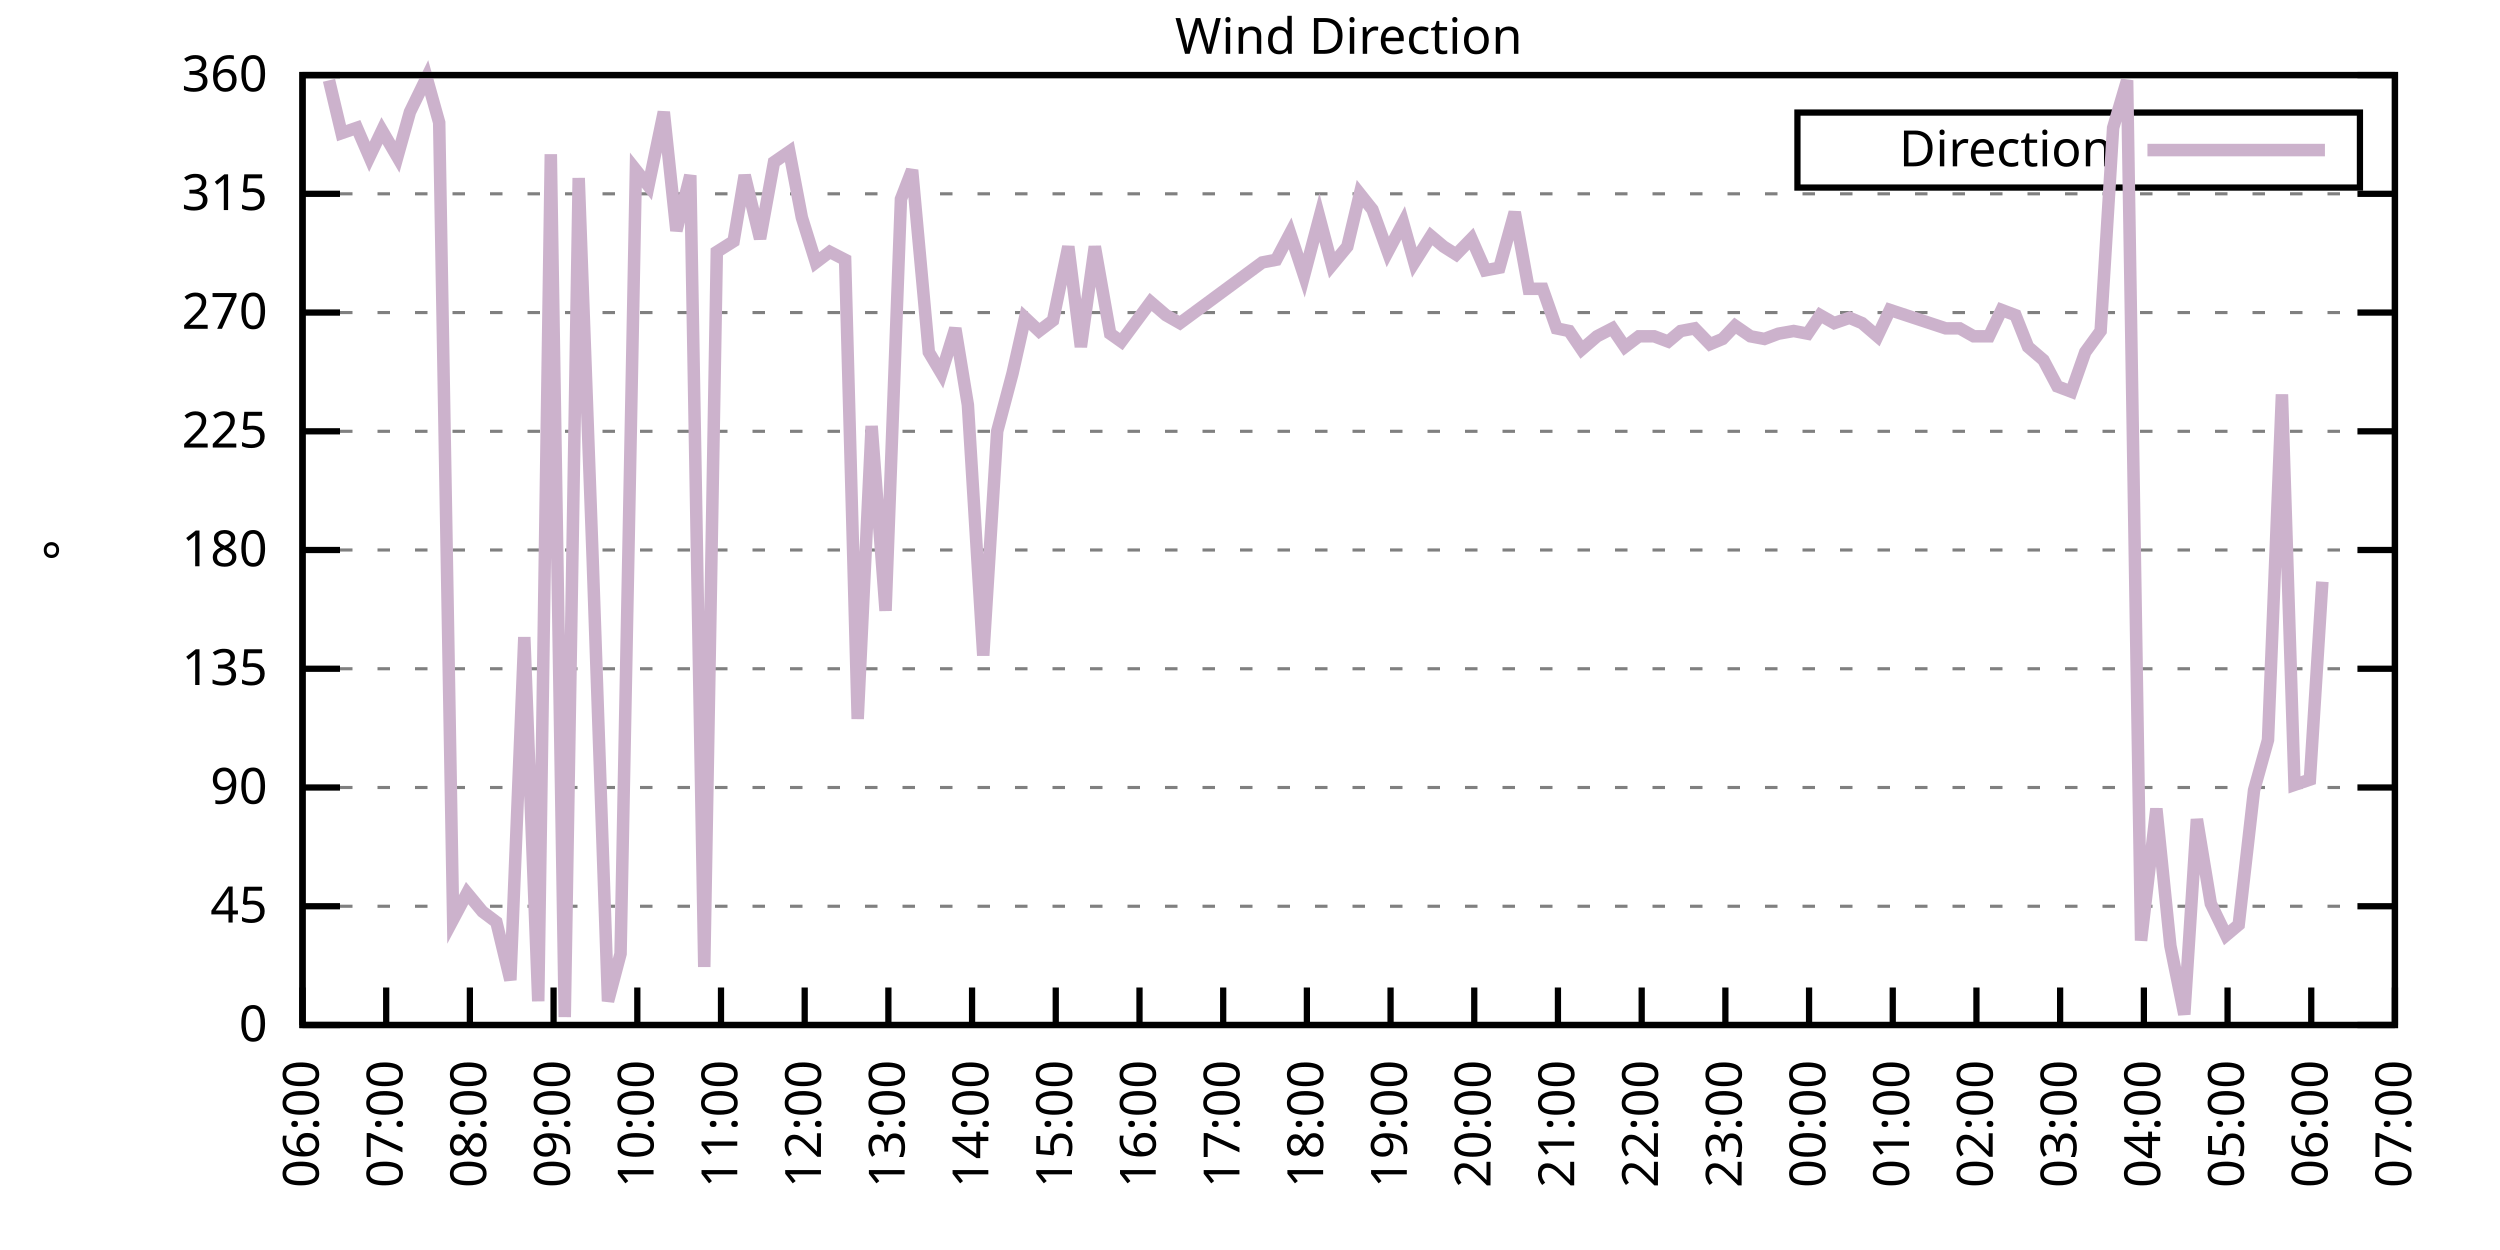
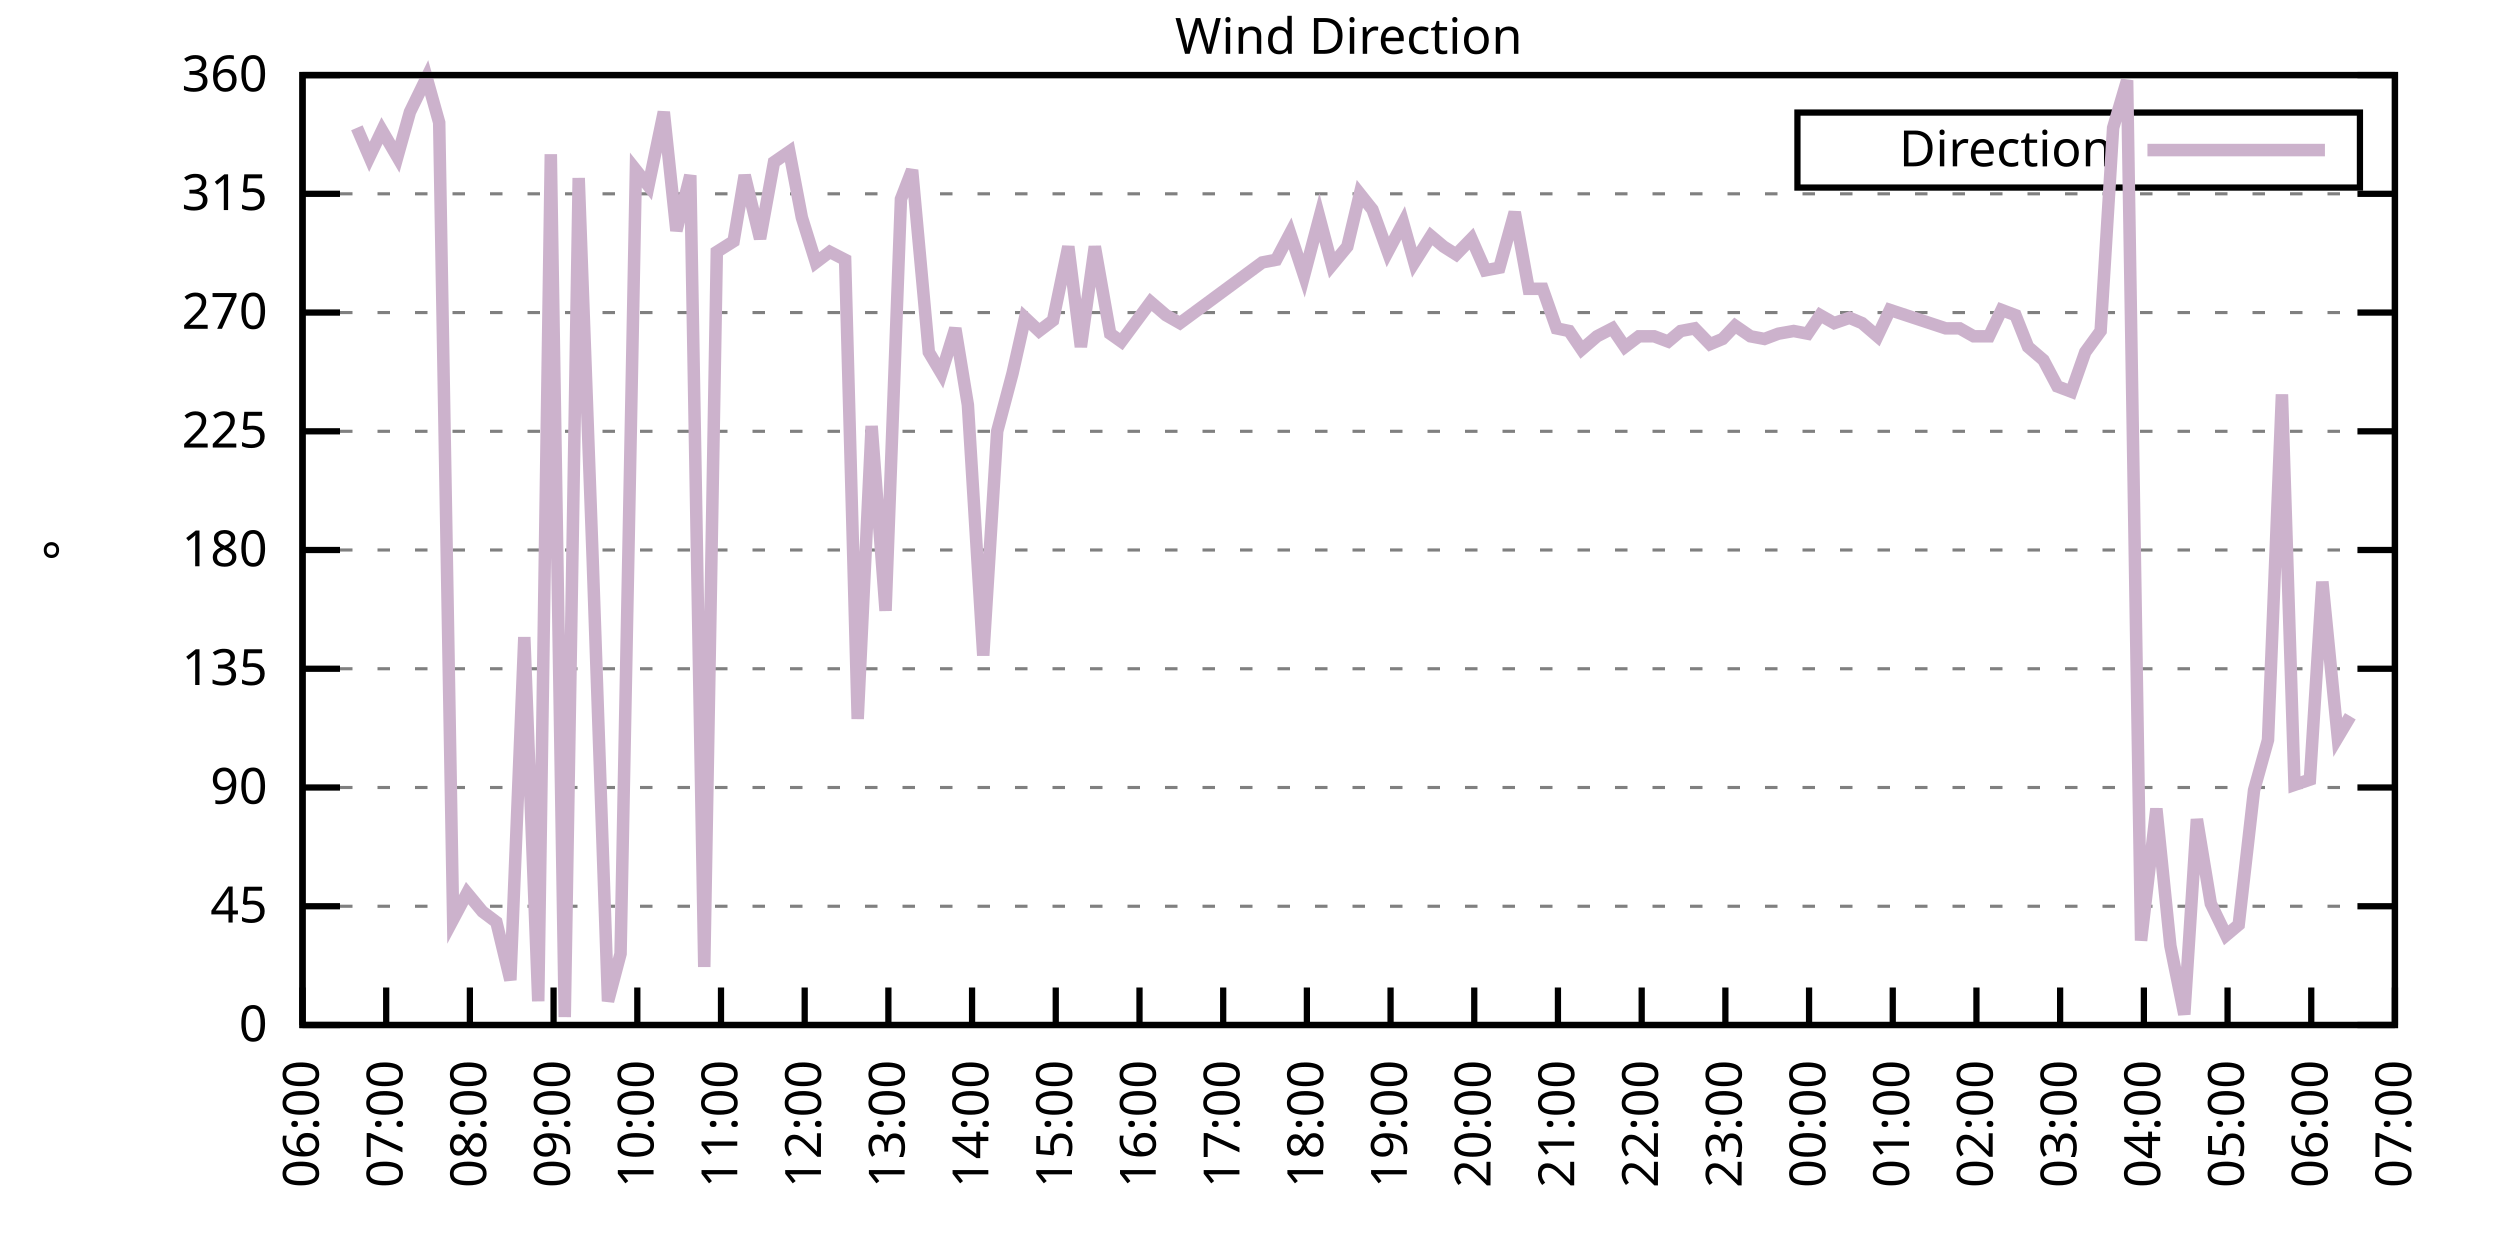
<svg xmlns="http://www.w3.org/2000/svg" xmlns:xlink="http://www.w3.org/1999/xlink" width="400" height="200" viewBox="0 0 400 200">
  <g id="gnuplot_canvas">
    <rect x="0" y="0" width="400" height="200" fill="none" />
    <defs>
      <circle id="gpDot" r="0.5" stroke-width="0.5" stroke="currentColor" />
      <path id="gpPt0" stroke-width="0.333" stroke="currentColor" d="M-1,0 h2 M0,-1 v2" />
      <path id="gpPt1" stroke-width="0.333" stroke="currentColor" d="M-1,-1 L1,1 M1,-1 L-1,1" />
      <path id="gpPt2" stroke-width="0.333" stroke="currentColor" d="M-1,0 L1,0 M0,-1 L0,1 M-1,-1 L1,1 M-1,1 L1,-1" />
      <rect id="gpPt3" stroke-width="0.333" stroke="currentColor" x="-1" y="-1" width="2" height="2" />
      <rect id="gpPt4" stroke-width="0.333" stroke="currentColor" fill="currentColor" x="-1" y="-1" width="2" height="2" />
      <circle id="gpPt5" stroke-width="0.333" stroke="currentColor" cx="0" cy="0" r="1" />
      <use xlink:href="#gpPt5" id="gpPt6" fill="currentColor" stroke="none" />
      <path id="gpPt7" stroke-width="0.333" stroke="currentColor" d="M0,-1.33 L-1.33,0.67 L1.33,0.67 z" />
      <use xlink:href="#gpPt7" id="gpPt8" fill="currentColor" stroke="none" />
      <use xlink:href="#gpPt7" id="gpPt9" stroke="currentColor" transform="rotate(180)" />
      <use xlink:href="#gpPt9" id="gpPt10" fill="currentColor" stroke="none" />
      <use xlink:href="#gpPt3" id="gpPt11" stroke="currentColor" transform="rotate(45)" />
      <use xlink:href="#gpPt11" id="gpPt12" fill="currentColor" stroke="none" />
      <path id="gpPt13" stroke-width="0.333" stroke="currentColor" d="M0,1.330 L1.265,0.411 L0.782,-1.067 L-0.782,-1.076 L-1.265,0.411 z" />
      <use xlink:href="#gpPt13" id="gpPt14" fill="currentColor" stroke="none" />
      <filter id="textbox" filterUnits="objectBoundingBox" x="0" y="0" height="1" width="1">
        <feFlood flood-color="white" flood-opacity="1" result="bgnd" />
        <feComposite in="SourceGraphic" in2="bgnd" operator="atop" />
      </filter>
      <filter id="greybox" filterUnits="objectBoundingBox" x="0" y="0" height="1" width="1">
        <feFlood flood-color="lightgrey" flood-opacity="1" result="grey" />
        <feComposite in="SourceGraphic" in2="grey" operator="atop" />
      </filter>
    </defs>
    <g fill="none" color="white" stroke="currentColor" stroke-width="1.00" stroke-linecap="butt" stroke-linejoin="miter">
</g>
    <g fill="none" color="black" stroke="currentColor" stroke-width="1.00" stroke-linecap="butt" stroke-linejoin="miter">
      <g stroke="none" shape-rendering="crispEdges">
        <polygon fill="rgb(255, 255, 255)" points="48.40,164.00 383.18,164.00 383.18,12.02 48.40,12.02 " />
      </g>
    </g>
    <g fill="none" color="black" stroke="currentColor" stroke-width="1.00" stroke-linecap="butt" stroke-linejoin="miter">
</g>
    <g fill="none" color="black" stroke="black" stroke-width="0.50" stroke-linecap="butt" stroke-linejoin="miter">
</g>
    <g fill="none" color="gray" stroke="currentColor" stroke-width="0.50" stroke-linecap="butt" stroke-linejoin="miter">
      <path stroke="gray" stroke-dasharray="2,4" class="gridline" d="M48.40,164.00 L383.19,164.00  " />
    </g>
    <g fill="none" color="gray" stroke="gray" stroke-width="1.00" stroke-linecap="butt" stroke-linejoin="miter">
</g>
    <g fill="none" color="black" stroke="currentColor" stroke-width="1.00" stroke-linecap="butt" stroke-linejoin="miter">
      <path stroke="black" d="M48.40,164.00 L54.40,164.00 M383.19,164.00 L377.19,164.00  " />
      <g transform="translate(42.80,166.60)" stroke="none" fill="black" font-family="Sans" font-size="8.00" text-anchor="end">
        <text>
          <tspan font-family="Sans"> 0</tspan>
        </text>
      </g>
    </g>
    <g fill="none" color="black" stroke="currentColor" stroke-width="1.00" stroke-linecap="butt" stroke-linejoin="miter">
</g>
    <g fill="none" color="black" stroke="black" stroke-width="0.50" stroke-linecap="butt" stroke-linejoin="miter">
</g>
    <g fill="none" color="gray" stroke="currentColor" stroke-width="0.50" stroke-linecap="butt" stroke-linejoin="miter">
      <path stroke="gray" stroke-dasharray="2,4" class="gridline" d="M48.40,145.00 L383.19,145.00  " />
    </g>
    <g fill="none" color="gray" stroke="gray" stroke-width="1.00" stroke-linecap="butt" stroke-linejoin="miter">
</g>
    <g fill="none" color="black" stroke="currentColor" stroke-width="1.00" stroke-linecap="butt" stroke-linejoin="miter">
      <path stroke="black" d="M48.40,145.00 L54.40,145.00 M383.19,145.00 L377.19,145.00  " />
      <g transform="translate(42.80,147.60)" stroke="none" fill="black" font-family="Sans" font-size="8.00" text-anchor="end">
        <text>
          <tspan font-family="Sans"> 45</tspan>
        </text>
      </g>
    </g>
    <g fill="none" color="black" stroke="currentColor" stroke-width="1.00" stroke-linecap="butt" stroke-linejoin="miter">
</g>
    <g fill="none" color="black" stroke="black" stroke-width="0.50" stroke-linecap="butt" stroke-linejoin="miter">
</g>
    <g fill="none" color="gray" stroke="currentColor" stroke-width="0.50" stroke-linecap="butt" stroke-linejoin="miter">
      <path stroke="gray" stroke-dasharray="2,4" class="gridline" d="M48.40,126.00 L383.19,126.00  " />
    </g>
    <g fill="none" color="gray" stroke="gray" stroke-width="1.00" stroke-linecap="butt" stroke-linejoin="miter">
</g>
    <g fill="none" color="black" stroke="currentColor" stroke-width="1.00" stroke-linecap="butt" stroke-linejoin="miter">
      <path stroke="black" d="M48.40,126.00 L54.40,126.00 M383.19,126.00 L377.19,126.00  " />
      <g transform="translate(42.80,128.60)" stroke="none" fill="black" font-family="Sans" font-size="8.00" text-anchor="end">
        <text>
          <tspan font-family="Sans"> 90</tspan>
        </text>
      </g>
    </g>
    <g fill="none" color="black" stroke="currentColor" stroke-width="1.00" stroke-linecap="butt" stroke-linejoin="miter">
</g>
    <g fill="none" color="black" stroke="black" stroke-width="0.50" stroke-linecap="butt" stroke-linejoin="miter">
</g>
    <g fill="none" color="gray" stroke="currentColor" stroke-width="0.50" stroke-linecap="butt" stroke-linejoin="miter">
      <path stroke="gray" stroke-dasharray="2,4" class="gridline" d="M48.40,107.00 L383.19,107.00  " />
    </g>
    <g fill="none" color="gray" stroke="gray" stroke-width="1.00" stroke-linecap="butt" stroke-linejoin="miter">
</g>
    <g fill="none" color="black" stroke="currentColor" stroke-width="1.00" stroke-linecap="butt" stroke-linejoin="miter">
      <path stroke="black" d="M48.40,107.00 L54.40,107.00 M383.19,107.00 L377.19,107.00  " />
      <g transform="translate(42.80,109.60)" stroke="none" fill="black" font-family="Sans" font-size="8.00" text-anchor="end">
        <text>
          <tspan font-family="Sans"> 135</tspan>
        </text>
      </g>
    </g>
    <g fill="none" color="black" stroke="currentColor" stroke-width="1.00" stroke-linecap="butt" stroke-linejoin="miter">
</g>
    <g fill="none" color="black" stroke="black" stroke-width="0.50" stroke-linecap="butt" stroke-linejoin="miter">
</g>
    <g fill="none" color="gray" stroke="currentColor" stroke-width="0.50" stroke-linecap="butt" stroke-linejoin="miter">
      <path stroke="gray" stroke-dasharray="2,4" class="gridline" d="M48.40,88.00 L383.19,88.00  " />
    </g>
    <g fill="none" color="gray" stroke="gray" stroke-width="1.00" stroke-linecap="butt" stroke-linejoin="miter">
</g>
    <g fill="none" color="black" stroke="currentColor" stroke-width="1.00" stroke-linecap="butt" stroke-linejoin="miter">
      <path stroke="black" d="M48.40,88.00 L54.40,88.00 M383.19,88.00 L377.19,88.00  " />
      <g transform="translate(42.80,90.60)" stroke="none" fill="black" font-family="Sans" font-size="8.00" text-anchor="end">
        <text>
          <tspan font-family="Sans"> 180</tspan>
        </text>
      </g>
    </g>
    <g fill="none" color="black" stroke="currentColor" stroke-width="1.00" stroke-linecap="butt" stroke-linejoin="miter">
</g>
    <g fill="none" color="black" stroke="black" stroke-width="0.50" stroke-linecap="butt" stroke-linejoin="miter">
</g>
    <g fill="none" color="gray" stroke="currentColor" stroke-width="0.50" stroke-linecap="butt" stroke-linejoin="miter">
      <path stroke="gray" stroke-dasharray="2,4" class="gridline" d="M48.40,69.01 L383.19,69.01  " />
    </g>
    <g fill="none" color="gray" stroke="gray" stroke-width="1.00" stroke-linecap="butt" stroke-linejoin="miter">
</g>
    <g fill="none" color="black" stroke="currentColor" stroke-width="1.00" stroke-linecap="butt" stroke-linejoin="miter">
      <path stroke="black" d="M48.40,69.01 L54.40,69.01 M383.19,69.01 L377.19,69.01  " />
      <g transform="translate(42.80,71.61)" stroke="none" fill="black" font-family="Sans" font-size="8.00" text-anchor="end">
        <text>
          <tspan font-family="Sans"> 225</tspan>
        </text>
      </g>
    </g>
    <g fill="none" color="black" stroke="currentColor" stroke-width="1.00" stroke-linecap="butt" stroke-linejoin="miter">
</g>
    <g fill="none" color="black" stroke="black" stroke-width="0.50" stroke-linecap="butt" stroke-linejoin="miter">
</g>
    <g fill="none" color="gray" stroke="currentColor" stroke-width="0.50" stroke-linecap="butt" stroke-linejoin="miter">
      <path stroke="gray" stroke-dasharray="2,4" class="gridline" d="M48.40,50.01 L383.19,50.01  " />
    </g>
    <g fill="none" color="gray" stroke="gray" stroke-width="1.00" stroke-linecap="butt" stroke-linejoin="miter">
</g>
    <g fill="none" color="black" stroke="currentColor" stroke-width="1.00" stroke-linecap="butt" stroke-linejoin="miter">
      <path stroke="black" d="M48.40,50.01 L54.40,50.01 M383.19,50.01 L377.19,50.01  " />
      <g transform="translate(42.80,52.61)" stroke="none" fill="black" font-family="Sans" font-size="8.00" text-anchor="end">
        <text>
          <tspan font-family="Sans"> 270</tspan>
        </text>
      </g>
    </g>
    <g fill="none" color="black" stroke="currentColor" stroke-width="1.00" stroke-linecap="butt" stroke-linejoin="miter">
</g>
    <g fill="none" color="black" stroke="black" stroke-width="0.50" stroke-linecap="butt" stroke-linejoin="miter">
</g>
    <g fill="none" color="gray" stroke="currentColor" stroke-width="0.50" stroke-linecap="butt" stroke-linejoin="miter">
      <path stroke="gray" stroke-dasharray="2,4" class="gridline" d="M48.40,31.01 L383.19,31.01  " />
    </g>
    <g fill="none" color="gray" stroke="gray" stroke-width="1.00" stroke-linecap="butt" stroke-linejoin="miter">
</g>
    <g fill="none" color="black" stroke="currentColor" stroke-width="1.00" stroke-linecap="butt" stroke-linejoin="miter">
      <path stroke="black" d="M48.40,31.01 L54.40,31.01 M383.19,31.01 L377.19,31.01  " />
      <g transform="translate(42.80,33.61)" stroke="none" fill="black" font-family="Sans" font-size="8.00" text-anchor="end">
        <text>
          <tspan font-family="Sans"> 315</tspan>
        </text>
      </g>
    </g>
    <g fill="none" color="black" stroke="currentColor" stroke-width="1.00" stroke-linecap="butt" stroke-linejoin="miter">
</g>
    <g fill="none" color="black" stroke="black" stroke-width="0.50" stroke-linecap="butt" stroke-linejoin="miter">
</g>
    <g fill="none" color="gray" stroke="currentColor" stroke-width="0.50" stroke-linecap="butt" stroke-linejoin="miter">
      <path stroke="gray" stroke-dasharray="2,4" class="gridline" d="M48.40,12.01 L383.19,12.01  " />
    </g>
    <g fill="none" color="gray" stroke="gray" stroke-width="1.00" stroke-linecap="butt" stroke-linejoin="miter">
</g>
    <g fill="none" color="black" stroke="currentColor" stroke-width="1.00" stroke-linecap="butt" stroke-linejoin="miter">
      <path stroke="black" d="M48.40,12.01 L54.40,12.01 M383.19,12.01 L377.19,12.01  " />
      <g transform="translate(42.80,14.61)" stroke="none" fill="black" font-family="Sans" font-size="8.00" text-anchor="end">
        <text>
          <tspan font-family="Sans"> 360</tspan>
        </text>
      </g>
    </g>
    <g fill="none" color="black" stroke="currentColor" stroke-width="1.00" stroke-linecap="butt" stroke-linejoin="miter">
      <path stroke="black" d="M48.40,164.00 L48.40,158.00  " />
      <g transform="translate(51.00,169.60) rotate(270.00)" stroke="none" fill="black" font-family="Sans" font-size="8.00" text-anchor="end">
        <text>
          <tspan font-family="Sans">06:00</tspan>
        </text>
      </g>
    </g>
    <g fill="none" color="black" stroke="currentColor" stroke-width="1.00" stroke-linecap="butt" stroke-linejoin="miter">
      <path stroke="black" d="M61.79,164.00 L61.79,158.00  " />
      <g transform="translate(64.39,169.60) rotate(270.00)" stroke="none" fill="black" font-family="Sans" font-size="8.00" text-anchor="end">
        <text>
          <tspan font-family="Sans">07:00</tspan>
        </text>
      </g>
    </g>
    <g fill="none" color="black" stroke="currentColor" stroke-width="1.00" stroke-linecap="butt" stroke-linejoin="miter">
      <path stroke="black" d="M75.18,164.00 L75.18,158.00  " />
      <g transform="translate(77.78,169.60) rotate(270.00)" stroke="none" fill="black" font-family="Sans" font-size="8.00" text-anchor="end">
        <text>
          <tspan font-family="Sans">08:00</tspan>
        </text>
      </g>
    </g>
    <g fill="none" color="black" stroke="currentColor" stroke-width="1.00" stroke-linecap="butt" stroke-linejoin="miter">
      <path stroke="black" d="M88.57,164.00 L88.57,158.00  " />
      <g transform="translate(91.17,169.60) rotate(270.00)" stroke="none" fill="black" font-family="Sans" font-size="8.00" text-anchor="end">
        <text>
          <tspan font-family="Sans">09:00</tspan>
        </text>
      </g>
    </g>
    <g fill="none" color="black" stroke="currentColor" stroke-width="1.00" stroke-linecap="butt" stroke-linejoin="miter">
      <path stroke="black" d="M101.97,164.00 L101.97,158.00  " />
      <g transform="translate(104.57,169.60) rotate(270.00)" stroke="none" fill="black" font-family="Sans" font-size="8.00" text-anchor="end">
        <text>
          <tspan font-family="Sans">10:00</tspan>
        </text>
      </g>
    </g>
    <g fill="none" color="black" stroke="currentColor" stroke-width="1.00" stroke-linecap="butt" stroke-linejoin="miter">
      <path stroke="black" d="M115.36,164.00 L115.36,158.00  " />
      <g transform="translate(117.96,169.60) rotate(270.00)" stroke="none" fill="black" font-family="Sans" font-size="8.00" text-anchor="end">
        <text>
          <tspan font-family="Sans">11:00</tspan>
        </text>
      </g>
    </g>
    <g fill="none" color="black" stroke="currentColor" stroke-width="1.00" stroke-linecap="butt" stroke-linejoin="miter">
      <path stroke="black" d="M128.75,164.00 L128.75,158.00  " />
      <g transform="translate(131.35,169.60) rotate(270.00)" stroke="none" fill="black" font-family="Sans" font-size="8.00" text-anchor="end">
        <text>
          <tspan font-family="Sans">12:00</tspan>
        </text>
      </g>
    </g>
    <g fill="none" color="black" stroke="currentColor" stroke-width="1.00" stroke-linecap="butt" stroke-linejoin="miter">
      <path stroke="black" d="M142.14,164.00 L142.14,158.00  " />
      <g transform="translate(144.74,169.60) rotate(270.00)" stroke="none" fill="black" font-family="Sans" font-size="8.00" text-anchor="end">
        <text>
          <tspan font-family="Sans">13:00</tspan>
        </text>
      </g>
    </g>
    <g fill="none" color="black" stroke="currentColor" stroke-width="1.00" stroke-linecap="butt" stroke-linejoin="miter">
      <path stroke="black" d="M155.53,164.00 L155.53,158.00  " />
      <g transform="translate(158.13,169.60) rotate(270.00)" stroke="none" fill="black" font-family="Sans" font-size="8.00" text-anchor="end">
        <text>
          <tspan font-family="Sans">14:00</tspan>
        </text>
      </g>
    </g>
    <g fill="none" color="black" stroke="currentColor" stroke-width="1.00" stroke-linecap="butt" stroke-linejoin="miter">
      <path stroke="black" d="M168.92,164.00 L168.92,158.00  " />
      <g transform="translate(171.52,169.60) rotate(270.00)" stroke="none" fill="black" font-family="Sans" font-size="8.00" text-anchor="end">
        <text>
          <tspan font-family="Sans">15:00</tspan>
        </text>
      </g>
    </g>
    <g fill="none" color="black" stroke="currentColor" stroke-width="1.00" stroke-linecap="butt" stroke-linejoin="miter">
      <path stroke="black" d="M182.32,164.00 L182.32,158.00  " />
      <g transform="translate(184.92,169.60) rotate(270.00)" stroke="none" fill="black" font-family="Sans" font-size="8.00" text-anchor="end">
        <text>
          <tspan font-family="Sans">16:00</tspan>
        </text>
      </g>
    </g>
    <g fill="none" color="black" stroke="currentColor" stroke-width="1.00" stroke-linecap="butt" stroke-linejoin="miter">
      <path stroke="black" d="M195.71,164.00 L195.71,158.00  " />
      <g transform="translate(198.31,169.60) rotate(270.00)" stroke="none" fill="black" font-family="Sans" font-size="8.00" text-anchor="end">
        <text>
          <tspan font-family="Sans">17:00</tspan>
        </text>
      </g>
    </g>
    <g fill="none" color="black" stroke="currentColor" stroke-width="1.00" stroke-linecap="butt" stroke-linejoin="miter">
      <path stroke="black" d="M209.10,164.00 L209.10,158.00  " />
      <g transform="translate(211.70,169.60) rotate(270.00)" stroke="none" fill="black" font-family="Sans" font-size="8.00" text-anchor="end">
        <text>
          <tspan font-family="Sans">18:00</tspan>
        </text>
      </g>
    </g>
    <g fill="none" color="black" stroke="currentColor" stroke-width="1.00" stroke-linecap="butt" stroke-linejoin="miter">
      <path stroke="black" d="M222.49,164.00 L222.49,158.00  " />
      <g transform="translate(225.09,169.60) rotate(270.00)" stroke="none" fill="black" font-family="Sans" font-size="8.00" text-anchor="end">
        <text>
          <tspan font-family="Sans">19:00</tspan>
        </text>
      </g>
    </g>
    <g fill="none" color="black" stroke="currentColor" stroke-width="1.00" stroke-linecap="butt" stroke-linejoin="miter">
      <path stroke="black" d="M235.88,164.00 L235.88,158.00  " />
      <g transform="translate(238.48,169.60) rotate(270.00)" stroke="none" fill="black" font-family="Sans" font-size="8.00" text-anchor="end">
        <text>
          <tspan font-family="Sans">20:00</tspan>
        </text>
      </g>
    </g>
    <g fill="none" color="black" stroke="currentColor" stroke-width="1.00" stroke-linecap="butt" stroke-linejoin="miter">
      <path stroke="black" d="M249.27,164.00 L249.27,158.00  " />
      <g transform="translate(251.87,169.60) rotate(270.00)" stroke="none" fill="black" font-family="Sans" font-size="8.00" text-anchor="end">
        <text>
          <tspan font-family="Sans">21:00</tspan>
        </text>
      </g>
    </g>
    <g fill="none" color="black" stroke="currentColor" stroke-width="1.00" stroke-linecap="butt" stroke-linejoin="miter">
      <path stroke="black" d="M262.67,164.00 L262.67,158.00  " />
      <g transform="translate(265.27,169.60) rotate(270.00)" stroke="none" fill="black" font-family="Sans" font-size="8.00" text-anchor="end">
        <text>
          <tspan font-family="Sans">22:00</tspan>
        </text>
      </g>
    </g>
    <g fill="none" color="black" stroke="currentColor" stroke-width="1.00" stroke-linecap="butt" stroke-linejoin="miter">
      <path stroke="black" d="M276.06,164.00 L276.06,158.00  " />
      <g transform="translate(278.66,169.60) rotate(270.00)" stroke="none" fill="black" font-family="Sans" font-size="8.00" text-anchor="end">
        <text>
          <tspan font-family="Sans">23:00</tspan>
        </text>
      </g>
    </g>
    <g fill="none" color="black" stroke="currentColor" stroke-width="1.00" stroke-linecap="butt" stroke-linejoin="miter">
      <path stroke="black" d="M289.45,164.00 L289.45,158.00  " />
      <g transform="translate(292.05,169.60) rotate(270.00)" stroke="none" fill="black" font-family="Sans" font-size="8.00" text-anchor="end">
        <text>
          <tspan font-family="Sans">00:00</tspan>
        </text>
      </g>
    </g>
    <g fill="none" color="black" stroke="currentColor" stroke-width="1.00" stroke-linecap="butt" stroke-linejoin="miter">
      <path stroke="black" d="M302.84,164.00 L302.84,158.00  " />
      <g transform="translate(305.44,169.60) rotate(270.00)" stroke="none" fill="black" font-family="Sans" font-size="8.00" text-anchor="end">
        <text>
          <tspan font-family="Sans">01:00</tspan>
        </text>
      </g>
    </g>
    <g fill="none" color="black" stroke="currentColor" stroke-width="1.00" stroke-linecap="butt" stroke-linejoin="miter">
      <path stroke="black" d="M316.23,164.00 L316.23,158.00  " />
      <g transform="translate(318.83,169.60) rotate(270.00)" stroke="none" fill="black" font-family="Sans" font-size="8.00" text-anchor="end">
        <text>
          <tspan font-family="Sans">02:00</tspan>
        </text>
      </g>
    </g>
    <g fill="none" color="black" stroke="currentColor" stroke-width="1.00" stroke-linecap="butt" stroke-linejoin="miter">
      <path stroke="black" d="M329.62,164.00 L329.62,158.00  " />
      <g transform="translate(332.22,169.60) rotate(270.00)" stroke="none" fill="black" font-family="Sans" font-size="8.00" text-anchor="end">
        <text>
          <tspan font-family="Sans">03:00</tspan>
        </text>
      </g>
    </g>
    <g fill="none" color="black" stroke="currentColor" stroke-width="1.00" stroke-linecap="butt" stroke-linejoin="miter">
      <path stroke="black" d="M343.02,164.00 L343.02,158.00  " />
      <g transform="translate(345.62,169.60) rotate(270.00)" stroke="none" fill="black" font-family="Sans" font-size="8.00" text-anchor="end">
        <text>
          <tspan font-family="Sans">04:00</tspan>
        </text>
      </g>
    </g>
    <g fill="none" color="black" stroke="currentColor" stroke-width="1.00" stroke-linecap="butt" stroke-linejoin="miter">
      <path stroke="black" d="M356.41,164.00 L356.41,158.00  " />
      <g transform="translate(359.01,169.60) rotate(270.00)" stroke="none" fill="black" font-family="Sans" font-size="8.00" text-anchor="end">
        <text>
          <tspan font-family="Sans">05:00</tspan>
        </text>
      </g>
    </g>
    <g fill="none" color="black" stroke="currentColor" stroke-width="1.00" stroke-linecap="butt" stroke-linejoin="miter">
      <path stroke="black" d="M369.80,164.00 L369.80,158.00  " />
      <g transform="translate(372.40,169.60) rotate(270.00)" stroke="none" fill="black" font-family="Sans" font-size="8.00" text-anchor="end">
        <text>
          <tspan font-family="Sans">06:00</tspan>
        </text>
      </g>
    </g>
    <g fill="none" color="black" stroke="currentColor" stroke-width="1.00" stroke-linecap="butt" stroke-linejoin="miter">
      <path stroke="black" d="M383.19,164.00 L383.19,158.00  " />
      <g transform="translate(385.79,169.60) rotate(270.00)" stroke="none" fill="black" font-family="Sans" font-size="8.00" text-anchor="end">
        <text>
          <tspan font-family="Sans">07:00</tspan>
        </text>
      </g>
    </g>
    <g fill="none" color="black" stroke="currentColor" stroke-width="1.00" stroke-linecap="butt" stroke-linejoin="miter">
</g>
    <g fill="none" color="black" stroke="currentColor" stroke-width="1.00" stroke-linecap="butt" stroke-linejoin="miter">
      <path stroke="black" d="M48.40,12.01 L48.40,164.00 L383.19,164.00 L383.19,12.01 L48.40,12.01 Z  " />
    </g>
    <g fill="none" color="black" stroke="currentColor" stroke-width="1.00" stroke-linecap="butt" stroke-linejoin="miter">
</g>
    <g fill="none" color="black" stroke="currentColor" stroke-width="1.00" stroke-linecap="butt" stroke-linejoin="miter">
      <path stroke="black" d="M287.59,30.01 L287.59,18.01 L377.59,18.01 L377.59,30.01 L287.59,30.01 Z  " />
    </g>
    <g id="Wind_direction_plot_1">
      <g fill="none" color="white" stroke="black" stroke-width="2.00" stroke-linecap="butt" stroke-linejoin="miter">
</g>
      <g fill="none" color="black" stroke="currentColor" stroke-width="2.00" stroke-linecap="butt" stroke-linejoin="miter">
        <g transform="translate(337.99,26.61)" stroke="none" fill="black" font-family="Sans" font-size="8.00" text-anchor="end">
          <text>
            <tspan font-family="Sans">Direction</tspan>
          </text>
        </g>
      </g>
      <g fill="none" color="black" stroke="currentColor" stroke-width="2.00" stroke-linecap="butt" stroke-linejoin="miter">
-         <path stroke="rgb(204, 178, 204)" d="M343.59,24.01 L371.99,24.01 M52.64,12.85 L54.65,21.30 L57.10,20.45 L59.11,25.10 L61.12,20.88 L63.58,25.10   L65.59,17.92 L68.26,12.43 L70.27,19.61 L72.50,147.11 L74.74,142.89 L77.19,145.85 L79.42,147.53 L81.66,156.82   L83.89,101.94 L86.12,160.20 L88.13,24.68 L90.36,162.73 L92.59,28.48 L94.82,89.27 L97.28,160.20 L99.29,152.60   L101.74,27.21 L103.75,29.74 L106.21,17.92 L108.22,36.92 L110.45,28.05 L112.68,154.71 L114.69,40.30 L117.37,38.61   L119.15,28.05 L121.61,38.19 L123.84,25.94 L126.29,24.25 L128.30,34.81 L130.54,41.99 L132.77,40.30 L135.22,41.56   L137.23,115.03 L139.46,68.16 L141.69,97.72 L144.15,31.85 L145.94,27.21 L148.61,56.34 L150.62,59.72 L152.85,52.54   L154.86,64.78 L157.32,104.89 L159.55,69.01 L162.01,59.72 L164.01,50.85 L166.25,52.96 L168.48,51.27 L170.93,39.45   L172.94,55.50 L175.17,39.45 L177.63,53.39 L179.41,54.65 L184.10,48.32 L186.56,50.43 L188.79,51.70 L201.96,41.99   L204.19,41.56 L206.42,37.34 L208.65,44.10 L211.11,34.81 L213.12,42.41 L215.57,39.45 L217.58,31.01 L219.59,33.54   L222.04,40.30 L224.50,35.65 L226.29,41.99 L228.96,37.76 L230.97,39.45 L232.98,40.72 L235.44,38.19 L237.67,43.25   L239.90,42.83 L242.36,33.96 L244.59,46.21 L246.82,46.21 L249.05,52.54 L251.06,52.96 L253.07,55.92 L255.52,53.81   L257.98,52.54 L259.99,55.50 L262.22,53.81 L264.67,53.81 L266.91,54.65 L268.92,52.96 L271.15,52.54 L273.60,55.07   L275.61,54.23 L277.62,52.12 L280.07,53.81 L282.31,54.23 L284.54,53.39 L286.99,52.96 L289.23,53.39 L291.23,50.43   L293.47,51.70 L295.92,50.85 L297.93,51.70 L300.39,53.81 L302.39,49.59 L311.32,52.54 L313.55,52.54 L315.79,53.81   L318.24,53.81 L320.25,49.59 L322.48,50.43 L324.49,55.50 L326.95,57.61 L329.18,61.83 L331.41,62.67 L333.64,56.34   L336.10,52.96 L338.10,20.45 L340.34,12.85 L342.57,150.49 L345.02,129.38 L347.26,151.33 L349.49,162.31 L351.50,131.07   L353.73,144.58 L356.18,149.65 L358.19,147.96 L360.65,126.42 L362.88,118.40 L365.11,63.10 L367.12,125.58 L369.58,124.74   L371.58,93.07  " />
+         <path stroke="rgb(204, 178, 204)" d="M343.59,24.01 L371.99,24.01 M57.10,20.45 L59.11,25.10 L61.12,20.88 L63.58,25.10 L65.59,17.92 L68.26,12.43   L70.27,19.61 L72.50,147.11 L74.74,142.89 L77.19,145.85 L79.42,147.53 L81.66,156.82 L83.89,101.94 L86.12,160.20   L88.13,24.68 L90.36,162.73 L92.59,28.48 L94.82,89.27 L97.28,160.20 L99.29,152.60 L101.74,27.21 L103.75,29.74   L106.21,17.92 L108.22,36.92 L110.45,28.05 L112.68,154.71 L114.69,40.30 L117.37,38.61 L119.15,28.05 L121.61,38.19   L123.84,25.94 L126.29,24.25 L128.30,34.81 L130.54,41.99 L132.77,40.30 L135.22,41.56 L137.23,115.03 L139.46,68.16   L141.69,97.72 L144.15,31.85 L145.94,27.21 L148.61,56.34 L150.62,59.72 L152.85,52.54 L154.86,64.78 L157.32,104.89   L159.55,69.01 L162.01,59.72 L164.01,50.85 L166.25,52.96 L168.48,51.27 L170.93,39.45 L172.94,55.50 L175.17,39.45   L177.63,53.39 L179.41,54.65 L184.10,48.32 L186.56,50.43 L188.79,51.70 L201.96,41.99 L204.19,41.56 L206.42,37.34   L208.65,44.10 L211.11,34.81 L213.12,42.41 L215.57,39.45 L217.58,31.01 L219.59,33.54 L222.04,40.30 L224.50,35.65   L226.29,41.99 L228.96,37.76 L230.97,39.45 L232.98,40.72 L235.44,38.19 L237.67,43.25 L239.90,42.83 L242.36,33.96   L244.59,46.21 L246.82,46.21 L249.05,52.54 L251.06,52.96 L253.07,55.92 L255.52,53.81 L257.98,52.54 L259.99,55.50   L262.22,53.81 L264.67,53.81 L266.91,54.65 L268.92,52.96 L271.15,52.54 L273.60,55.07 L275.61,54.23 L277.62,52.12   L280.07,53.81 L282.31,54.23 L284.54,53.39 L286.99,52.96 L289.23,53.39 L291.23,50.43 L293.47,51.70 L295.92,50.85   L297.93,51.70 L300.39,53.81 L302.39,49.59 L311.32,52.54 L313.55,52.54 L315.79,53.81 L318.24,53.81 L320.25,49.59   L322.48,50.43 L324.49,55.50 L326.95,57.61 L329.18,61.83 L331.41,62.67 L333.64,56.34 L336.10,52.96 L338.10,20.45   L340.34,12.85 L342.57,150.49 L345.02,129.38 L347.26,151.33 L349.49,162.31 L351.50,131.07 L353.73,144.58 L356.18,149.65   L358.19,147.96 L360.65,126.42 L362.88,118.40 L365.11,63.10 L367.12,125.58 L369.58,124.74 L371.58,93.07 L374.04,117.98   L376.05,114.60  " />
      </g>
    </g>
    <g fill="none" color="black" stroke="currentColor" stroke-width="2.00" stroke-linecap="butt" stroke-linejoin="miter">
</g>
    <g fill="none" color="black" stroke="black" stroke-width="1.00" stroke-linecap="butt" stroke-linejoin="miter">
</g>
    <g fill="none" color="black" stroke="currentColor" stroke-width="1.00" stroke-linecap="butt" stroke-linejoin="miter">
      <path stroke="black" d="M48.40,12.01 L48.40,164.00 L383.19,164.00 L383.19,12.01 L48.40,12.01 Z  " />
      <g transform="translate(12.80,88.01) rotate(270.00)" stroke="none" fill="black" font-family="Sans" font-size="8.00" text-anchor="middle">
        <text>
          <tspan font-family="Sans">°</tspan>
        </text>
      </g>
    </g>
    <g fill="none" color="black" stroke="currentColor" stroke-width="1.00" stroke-linecap="butt" stroke-linejoin="miter">
</g>
    <g fill="none" color="black" stroke="currentColor" stroke-width="1.00" stroke-linecap="butt" stroke-linejoin="miter">
      <g transform="translate(215.79,8.61)" stroke="none" fill="black" font-family="Sans" font-size="8.00" text-anchor="middle">
        <text>
          <tspan font-family="Sans">Wind Direction</tspan>
        </text>
      </g>
    </g>
    <g fill="none" color="black" stroke="currentColor" stroke-width="1.00" stroke-linecap="butt" stroke-linejoin="miter">
</g>
  </g>
</svg>
